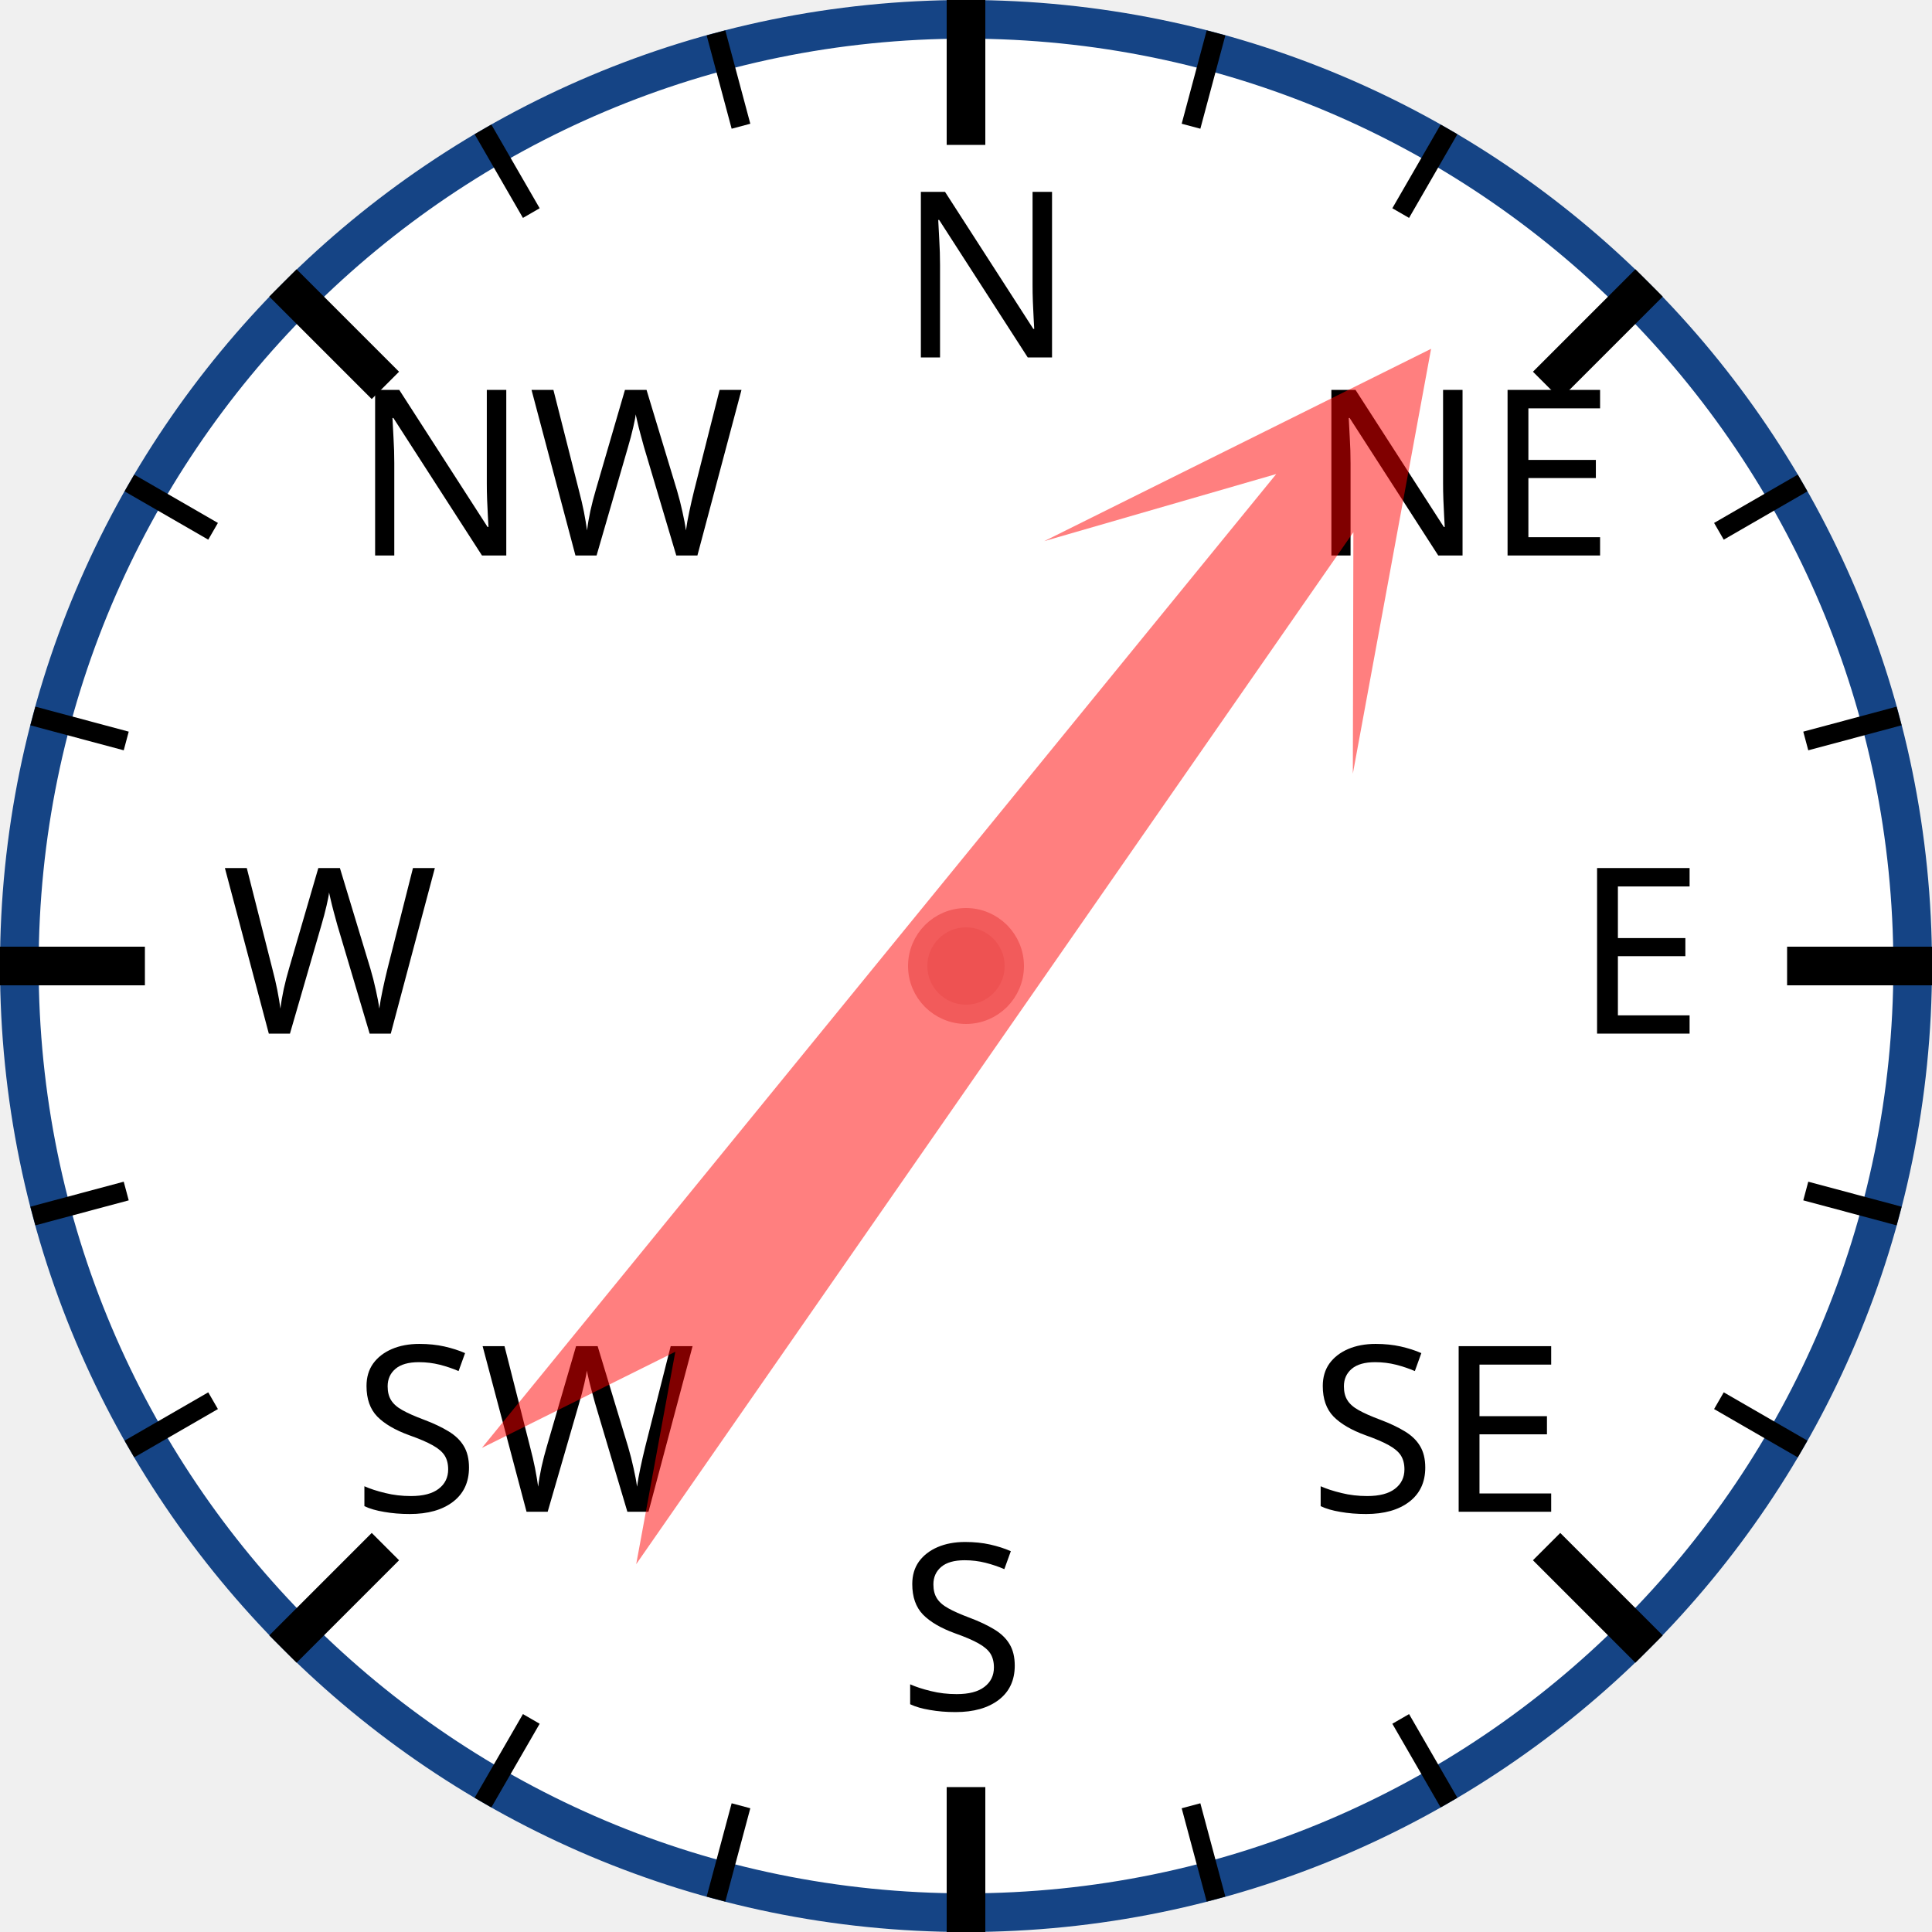
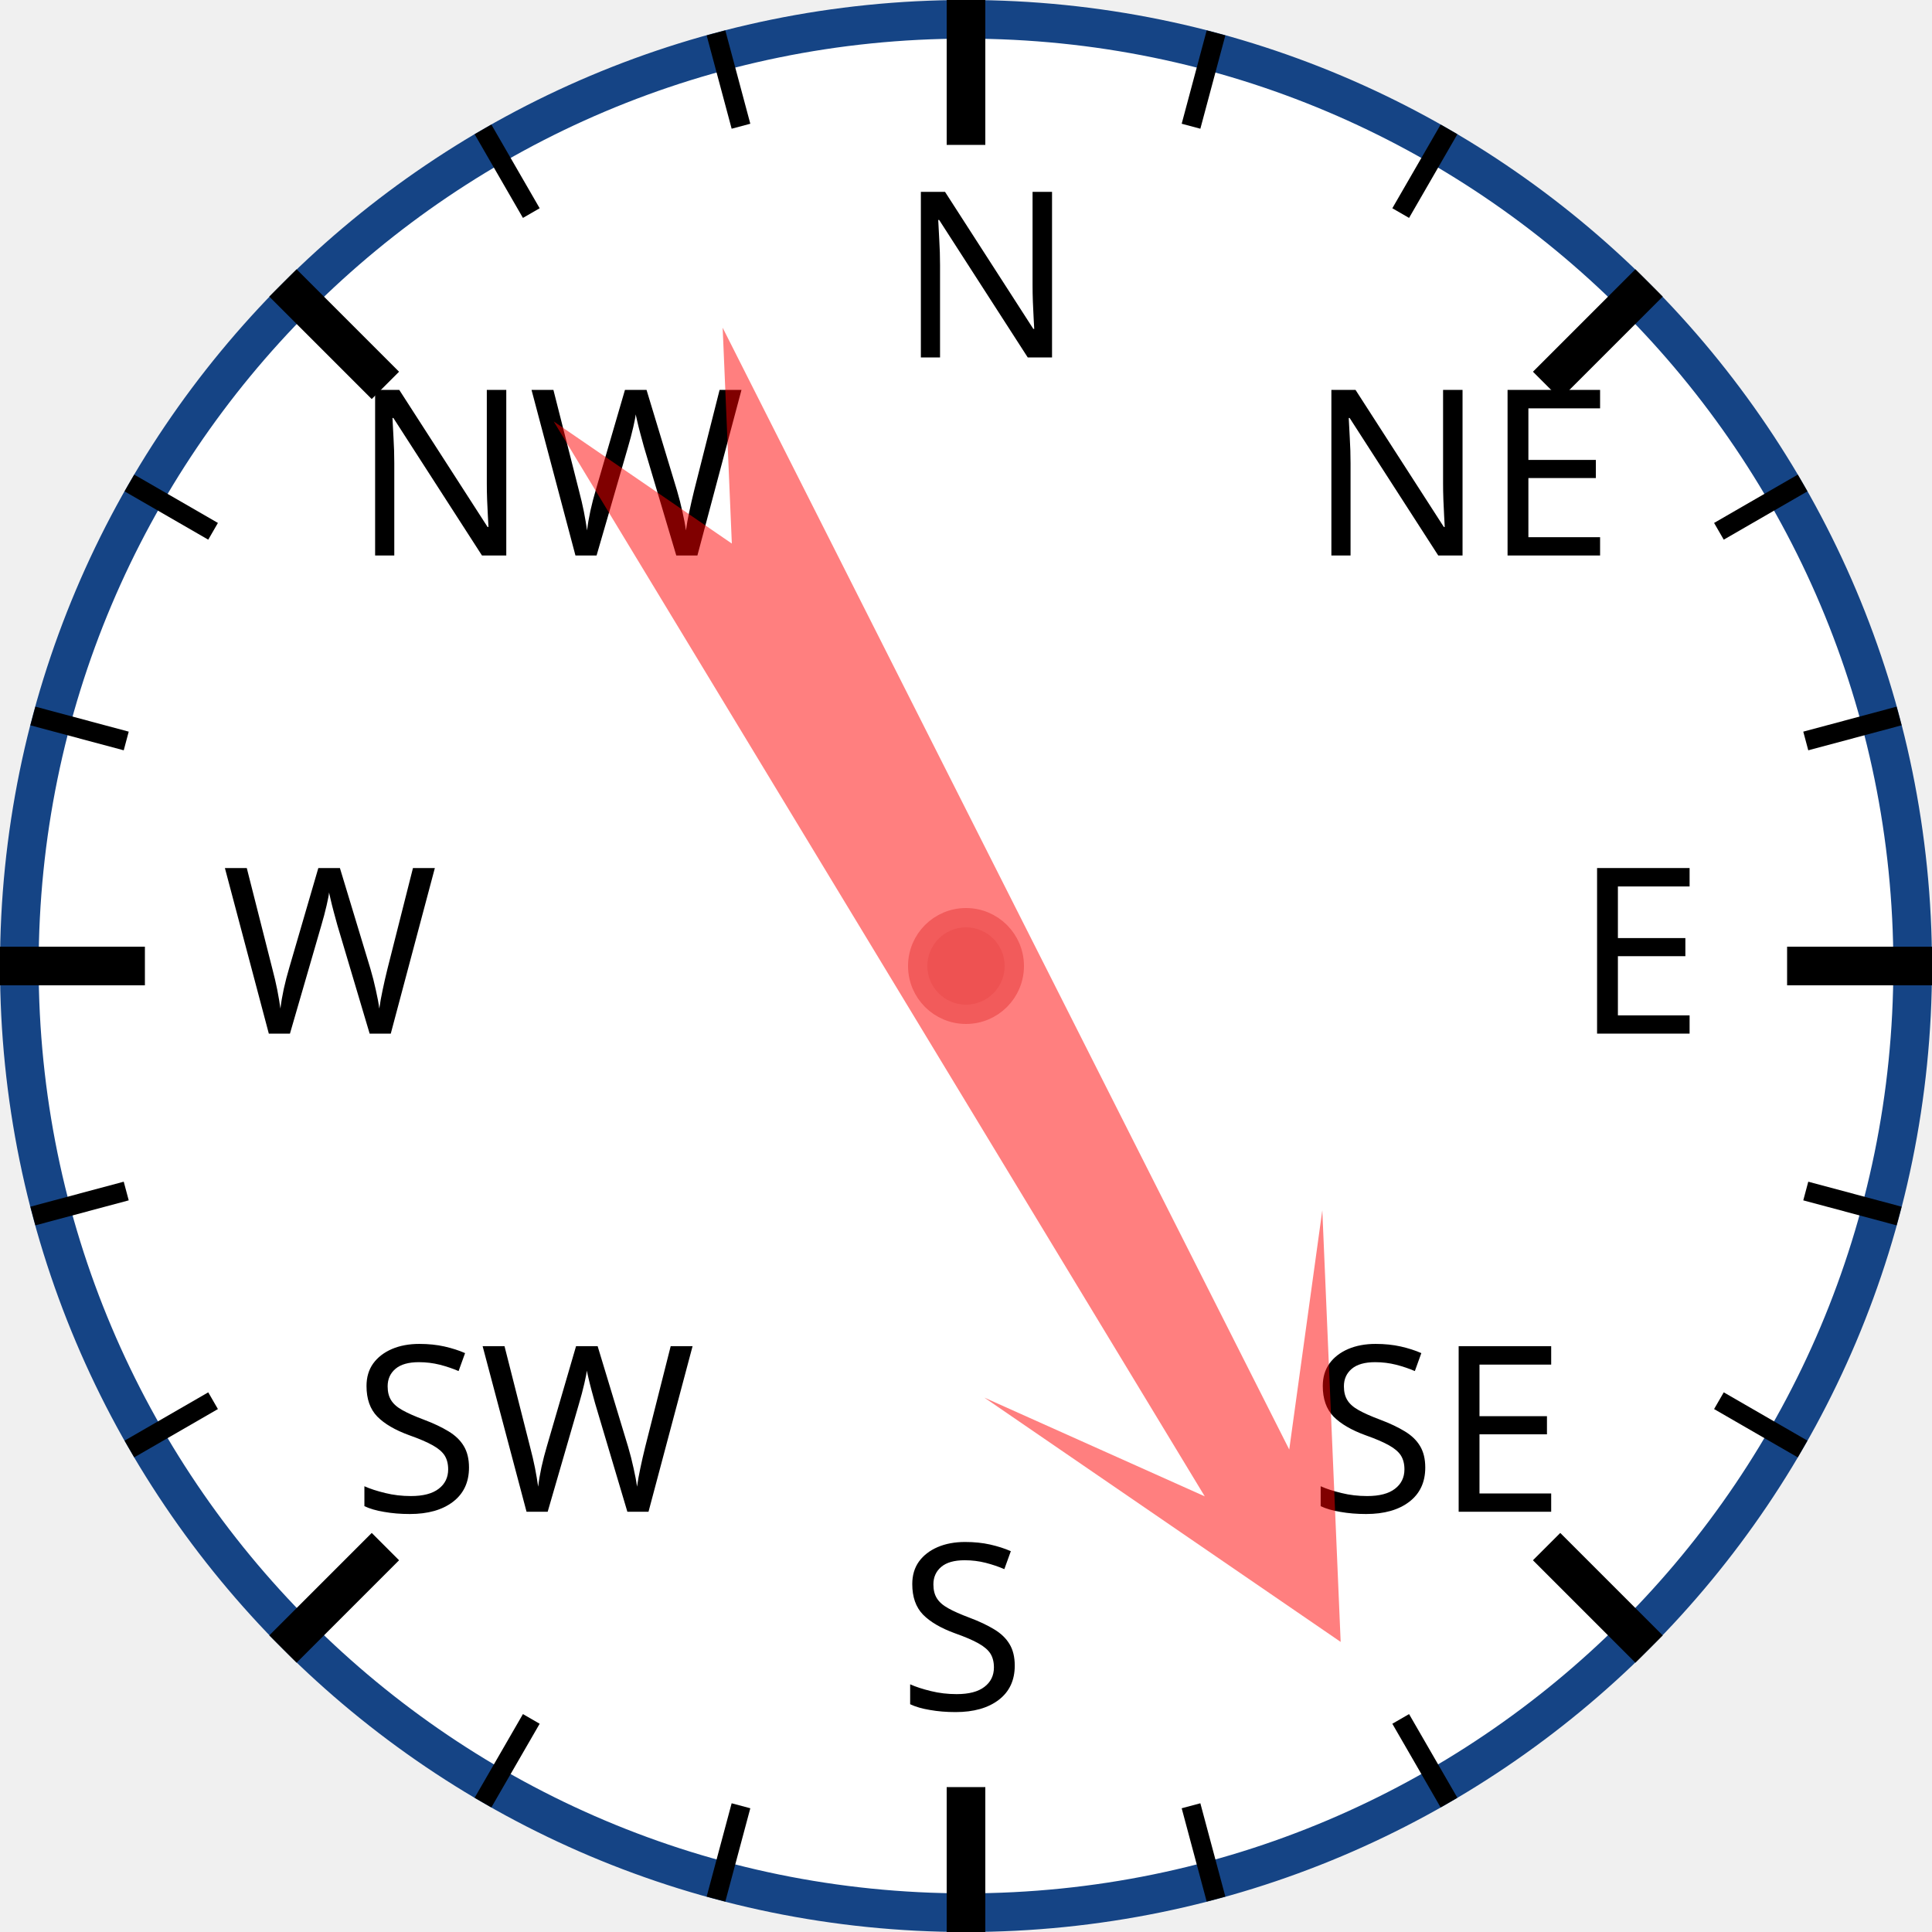
<svg xmlns="http://www.w3.org/2000/svg" width="120px" height="120px" viewBox="0 0 200 200">
  <circle cx="100" cy="100" r="98" style="fill: white; stroke: #154485; stroke-width: 4;" />
  <text x="93.0" y="37.0" style="font-family: sans-serif; font-size: 18pt;">N</text>
  <line x1="100.0" y1="0.0" x2="100.0" y2="15.0" style="stroke: black; stroke-width: 4;" />
  <line x1="74.118" y1="3.407" x2="76.706" y2="13.067" style="stroke: black; stroke-width: 2;" />
  <line x1="50" y1="13.397" x2="55" y2="22.058" style="stroke: black; stroke-width: 2;" />
  <text x="36.503" y="57.503" style="font-family: sans-serif; font-size: 18pt;">NW</text>
  <line x1="29.289" y1="29.289" x2="39.896" y2="39.896" style="stroke: black; stroke-width: 4;" />
  <line x1="13.397" y1="50" x2="22.058" y2="55" style="stroke: black; stroke-width: 2;" />
  <line x1="3.407" y1="74.118" x2="13.067" y2="76.706" style="stroke: black; stroke-width: 2;" />
  <text x="23.0" y="107.0" style="font-family: sans-serif; font-size: 18pt;">W</text>
  <line x1="0.0" y1="100.0" x2="15.0" y2="100.0" style="stroke: black; stroke-width: 4;" />
  <line x1="3.407" y1="125.882" x2="13.067" y2="123.294" style="stroke: black; stroke-width: 2;" />
  <line x1="13.397" y1="150" x2="22.058" y2="145" style="stroke: black; stroke-width: 2;" />
  <text x="36.503" y="156.497" style="font-family: sans-serif; font-size: 18pt;">SW</text>
  <line x1="29.289" y1="170.711" x2="39.896" y2="160.104" style="stroke: black; stroke-width: 4;" />
  <line x1="50" y1="186.603" x2="55" y2="177.942" style="stroke: black; stroke-width: 2;" />
  <line x1="74.118" y1="196.593" x2="76.706" y2="186.933" style="stroke: black; stroke-width: 2;" />
  <text x="93" y="177.0" style="font-family: sans-serif; font-size: 18pt;">S</text>
  <line x1="100" y1="200.0" x2="100" y2="185.0" style="stroke: black; stroke-width: 4;" />
  <line x1="125.882" y1="196.593" x2="123.294" y2="186.933" style="stroke: black; stroke-width: 2;" />
  <line x1="150.0" y1="186.603" x2="145.0" y2="177.942" style="stroke: black; stroke-width: 2;" />
  <text x="135.497" y="156.497" style="font-family: sans-serif; font-size: 18pt;">SE</text>
  <line x1="170.711" y1="170.711" x2="160.104" y2="160.104" style="stroke: black; stroke-width: 4;" />
  <line x1="186.603" y1="150" x2="177.942" y2="145" style="stroke: black; stroke-width: 2;" />
  <line x1="196.593" y1="125.882" x2="186.933" y2="123.294" style="stroke: black; stroke-width: 2;" />
  <text x="163.0" y="107" style="font-family: sans-serif; font-size: 18pt;">E</text>
  <line x1="200.0" y1="100" x2="185.0" y2="100" style="stroke: black; stroke-width: 4;" />
  <line x1="196.593" y1="74.118" x2="186.933" y2="76.706" style="stroke: black; stroke-width: 2;" />
  <line x1="186.603" y1="50" x2="177.942" y2="55" style="stroke: black; stroke-width: 2;" />
  <text x="135.497" y="57.503" style="font-family: sans-serif; font-size: 18pt;">NE</text>
  <line x1="170.711" y1="29.289" x2="160.104" y2="39.896" style="stroke: black; stroke-width: 4;" />
  <line x1="150" y1="13.397" x2="145" y2="22.058" style="stroke: black; stroke-width: 2;" />
  <line x1="125.882" y1="3.407" x2="123.294" y2="13.067" style="stroke: black; stroke-width: 2;" />
-   <polygon points="100 20 120 60 105 40 110 170 100 150 90 170 95 40 80 60" style="fill: red; fill-opacity: 0.5;" transform="rotate(37,100,100)" />
+   <polygon points="100 20 120 60 105 40 110 170 100 150 90 170 95 40 80 60" style="fill: red; fill-opacity: 0.5;" transform="rotate(151,100,100)" />
  <circle cx="100" cy="100" r="5" style="fill: #EE5252; stroke: #F25B5B; stroke-width: 2;" />
</svg>
